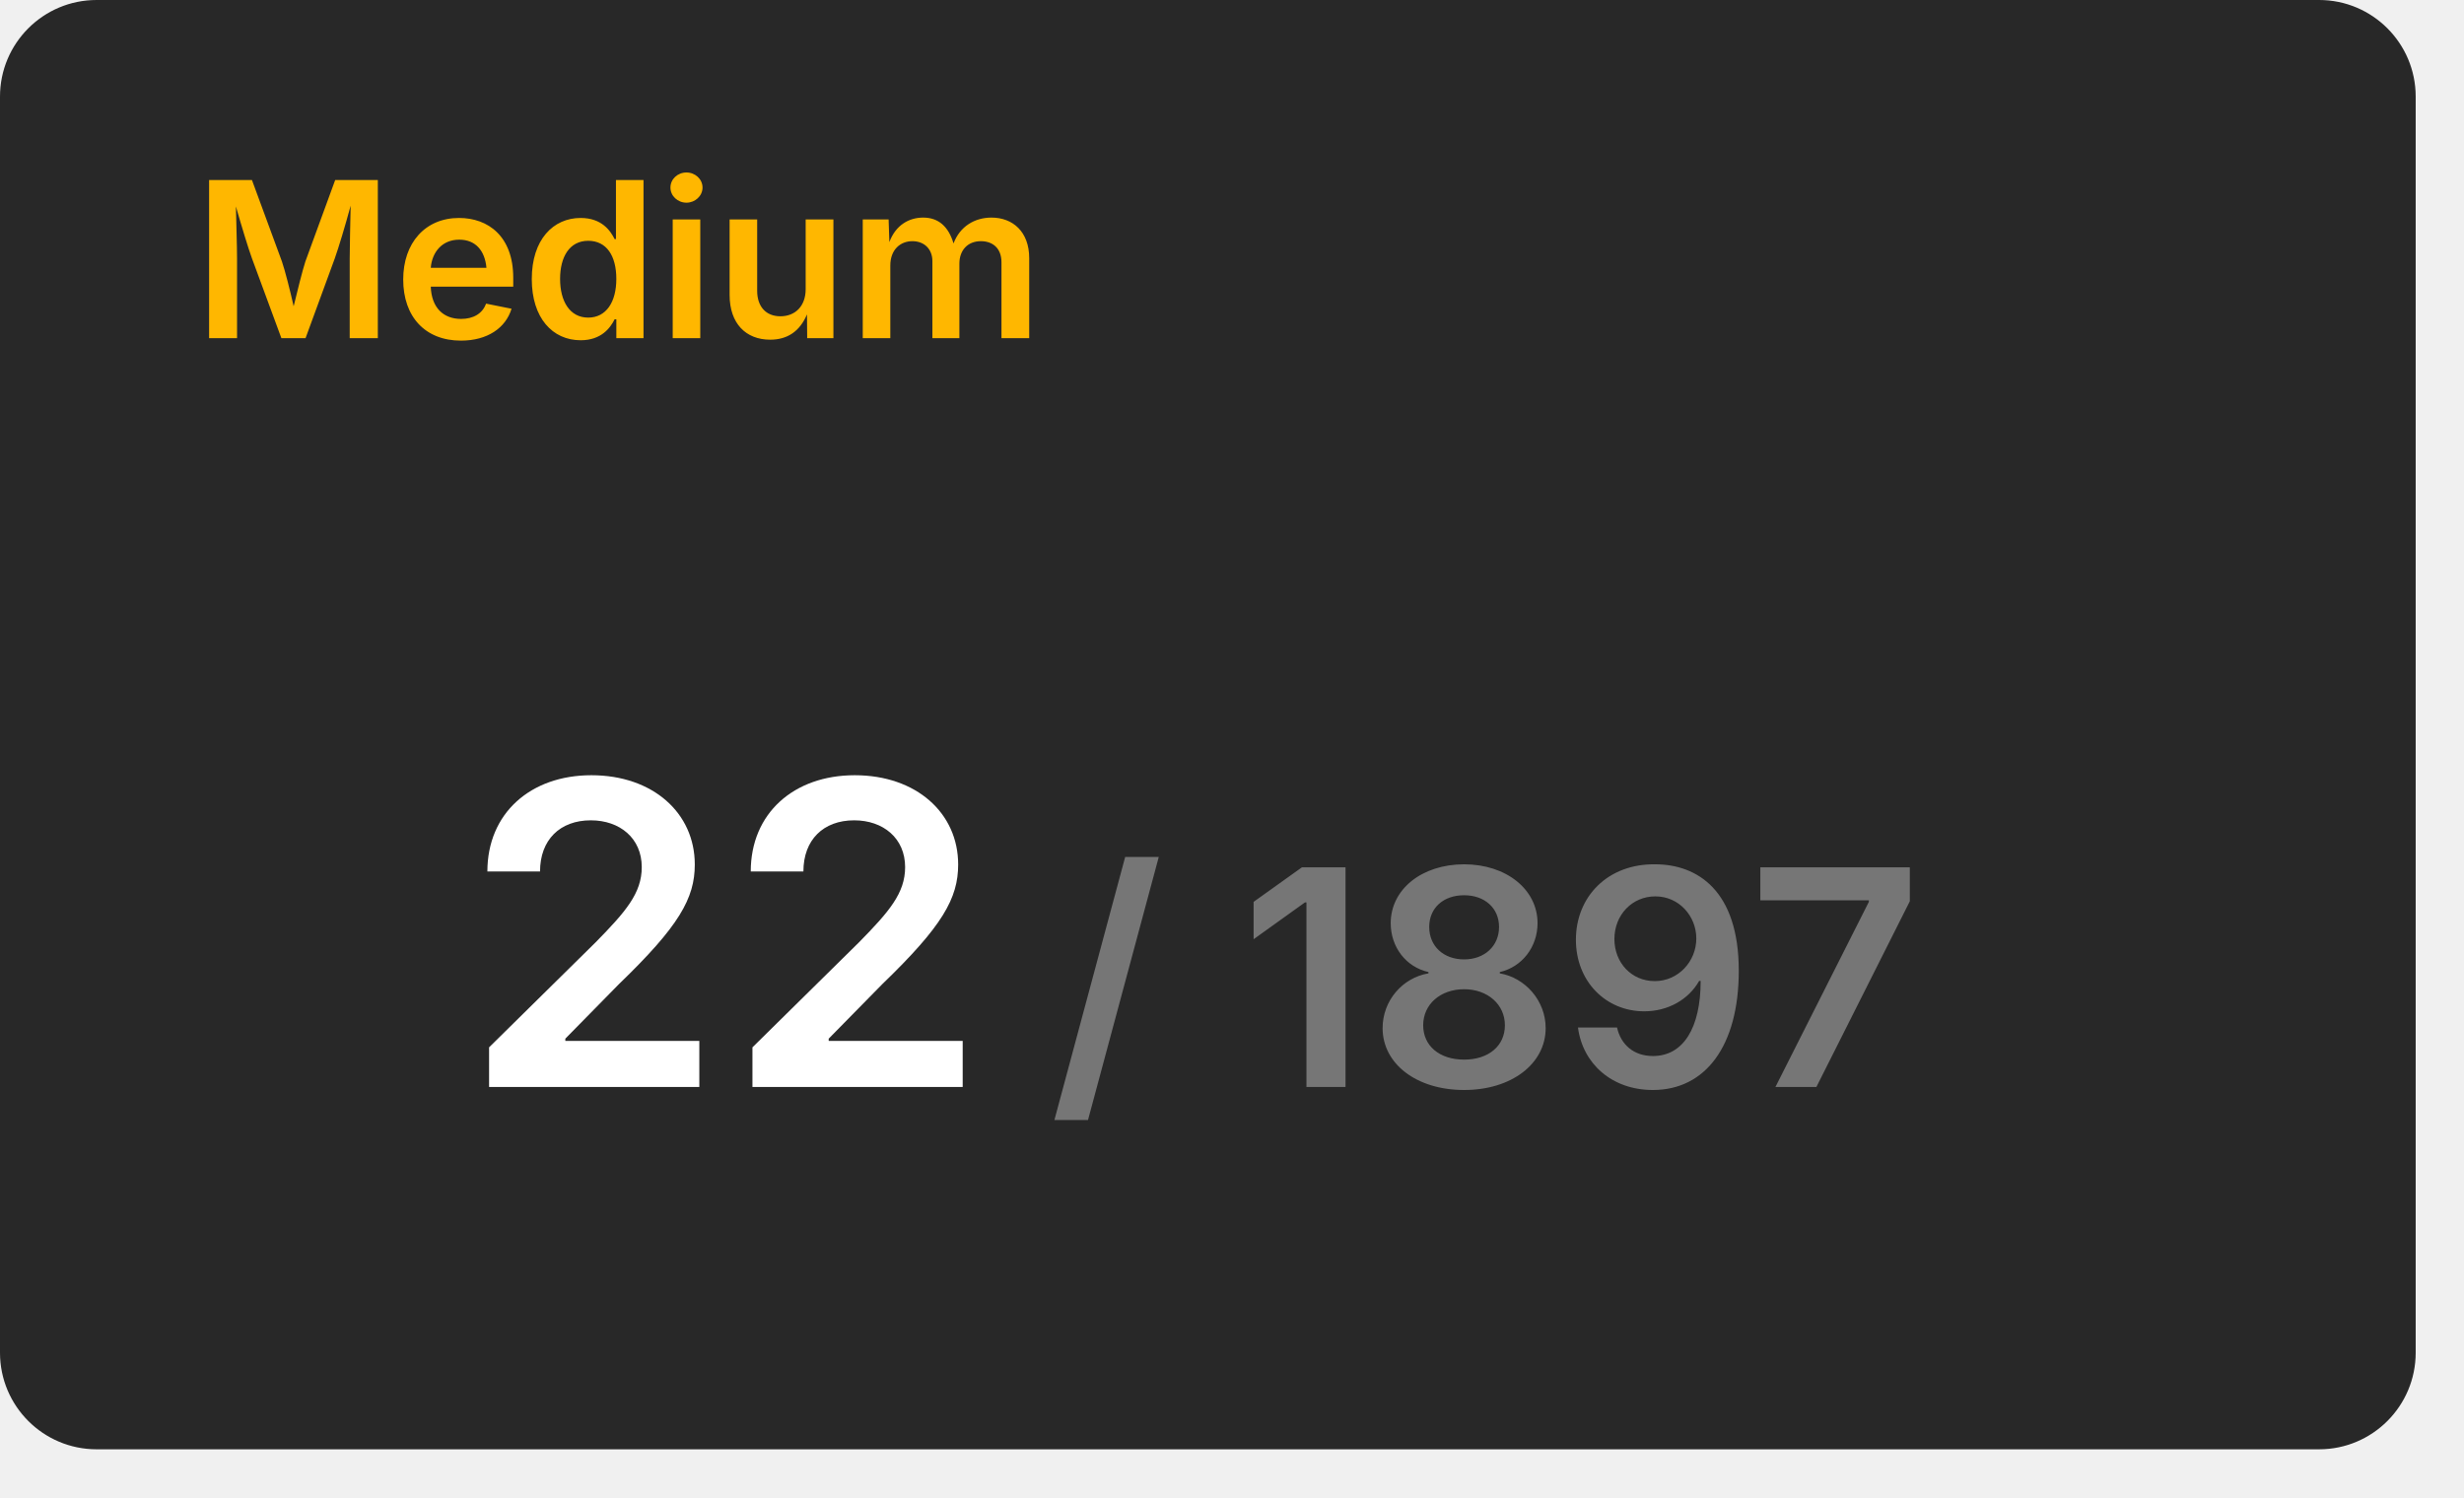
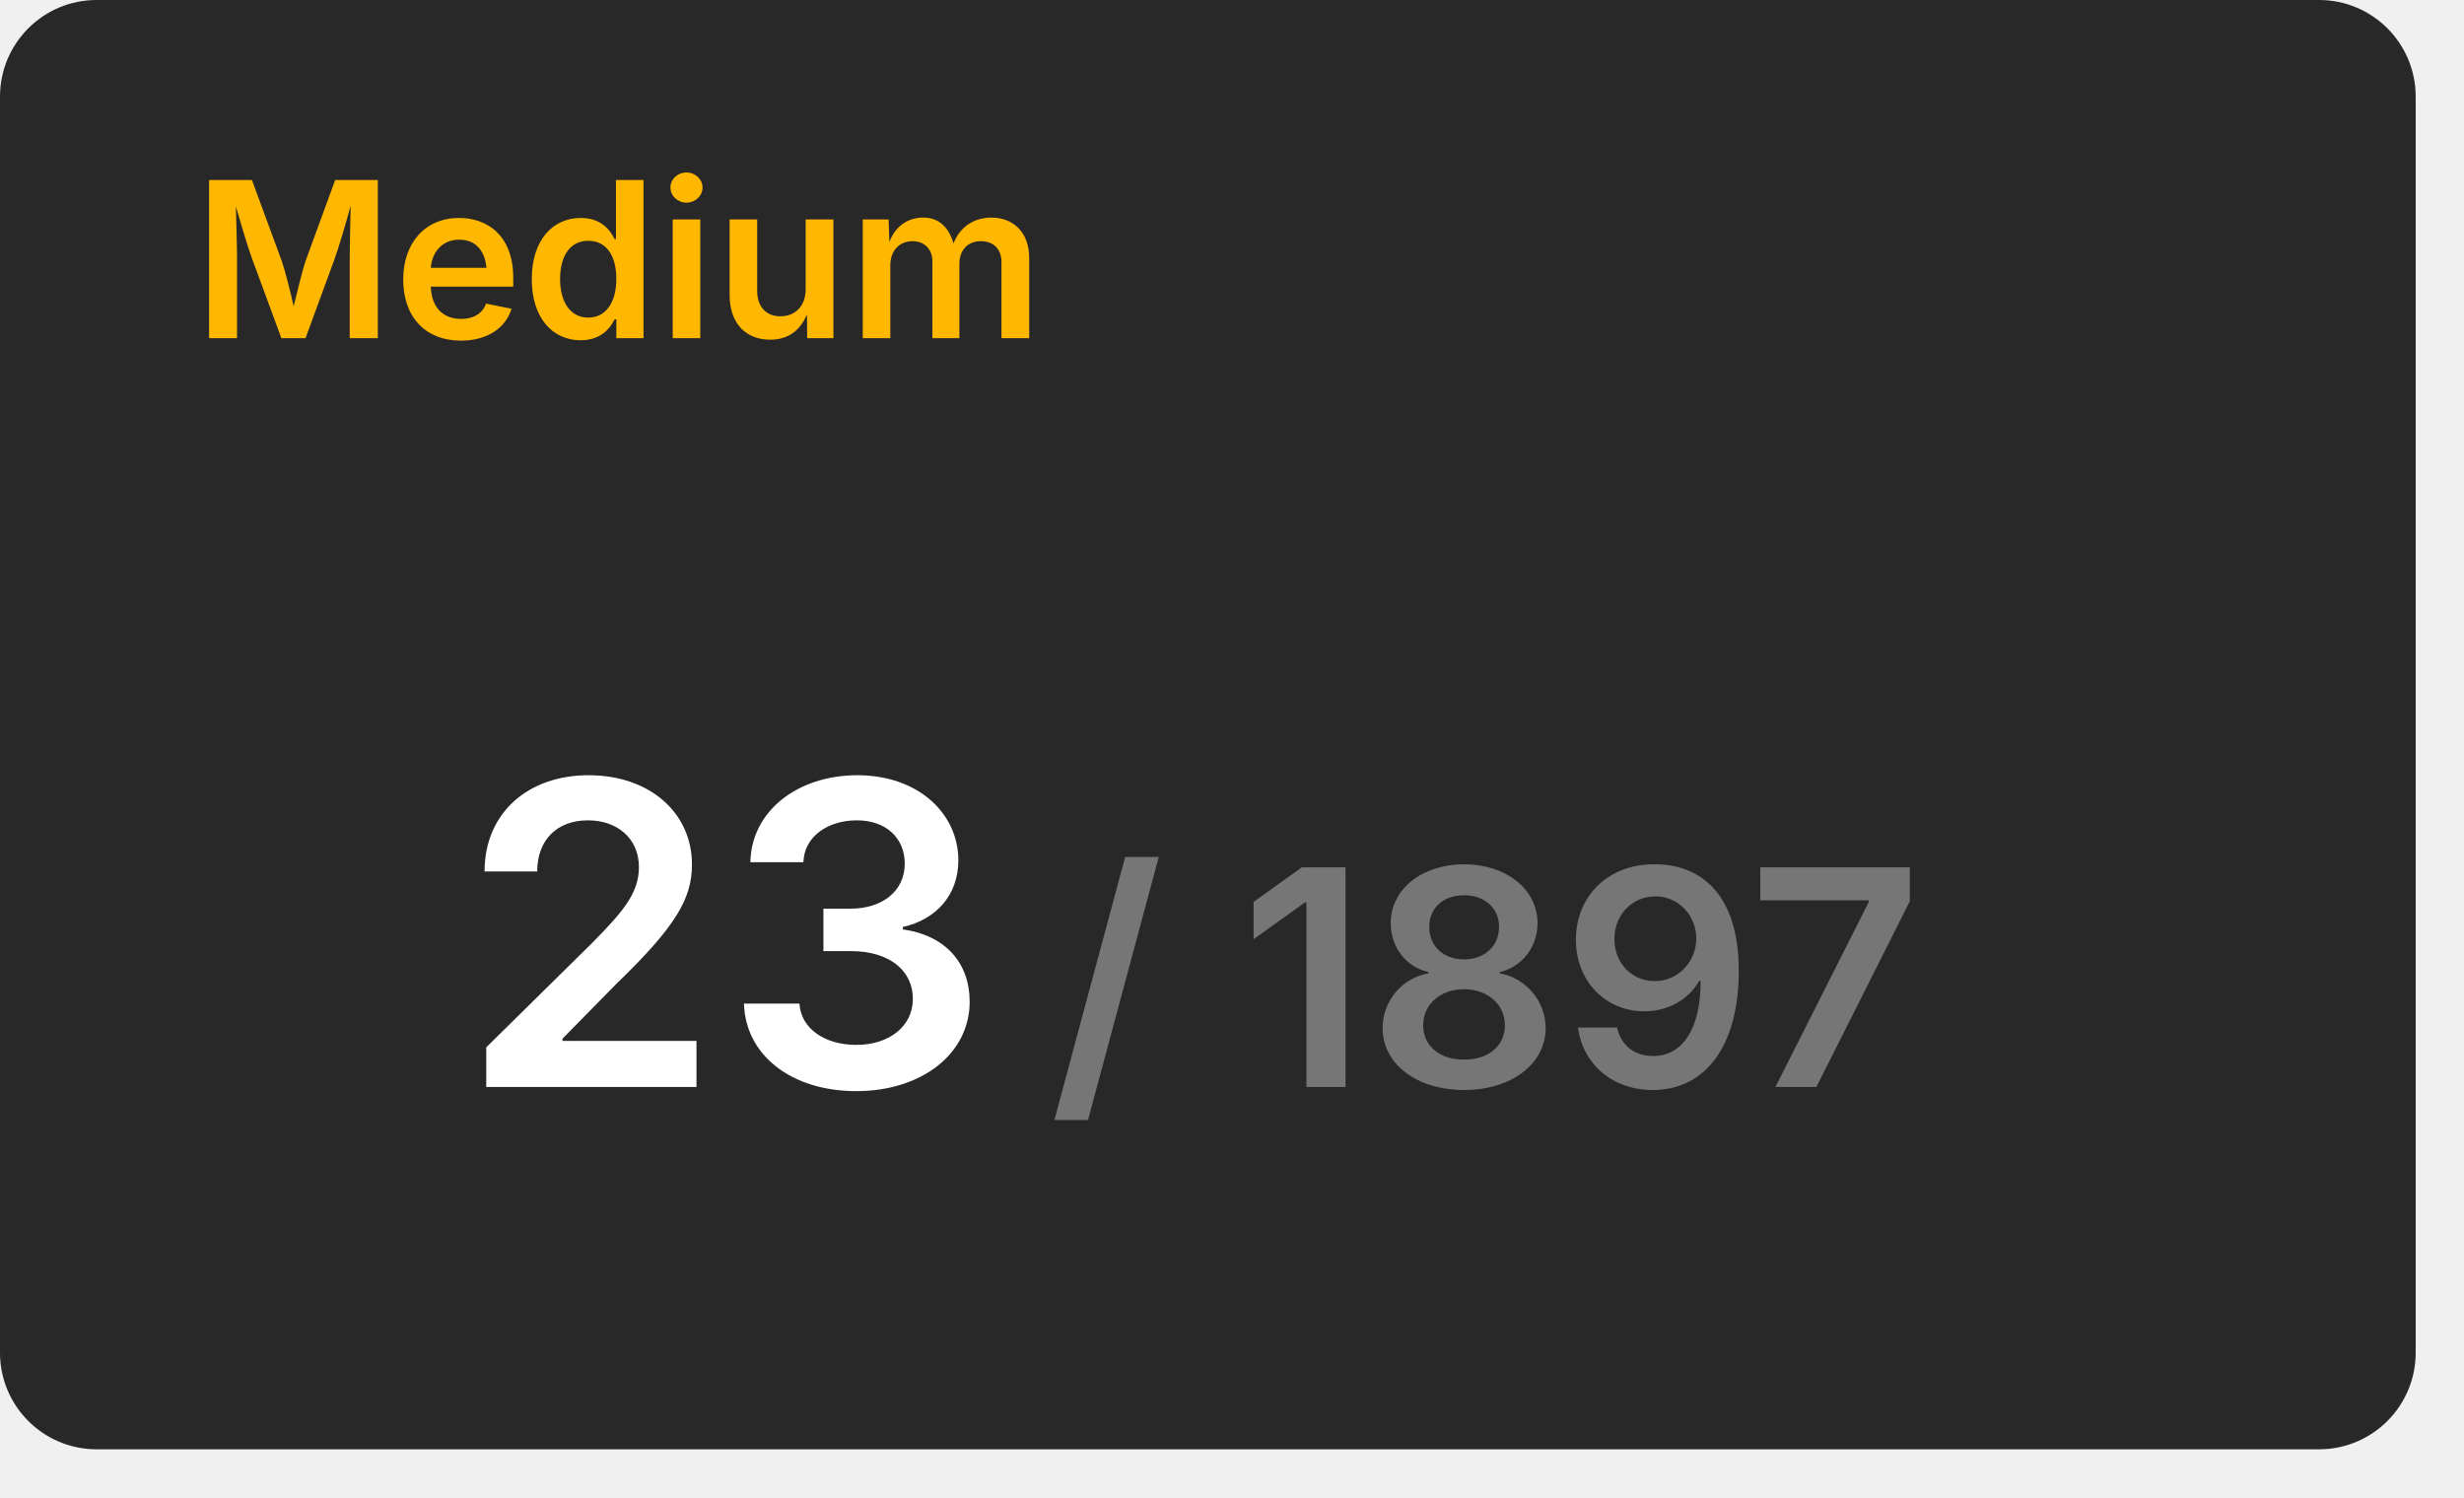
<svg xmlns="http://www.w3.org/2000/svg" width="204" height="124" viewBox="0 0 204 124">
  <rect x="0" y="0" width="200" height="120" rx="8" fill="#282828" />
  <text x="16" y="28" font-size="18" font-weight="600" font-family="Inter, Arial, Helvetica, sans-serif" fill="#ffb700">Medium</text>
  <g transform="translate(60, 90)" text-anchor="middle">
-     <text font-size="35" font-weight="600" font-family="Inter, Arial, Helvetica, sans-serif" fill="#ffffff" dominant-baseline="end">22</text>
+     <text font-size="35" font-weight="600" font-family="Inter, Arial, Helvetica, sans-serif" fill="#ffffff" dominant-baseline="end">23</text>
    <text font-size="25" font-weight="600" font-family="Inter, Arial, Helvetica, sans-serif" fill="#767676" dominant-baseline="end" dx="63">/ 1897</text>
  </g>
</svg>
